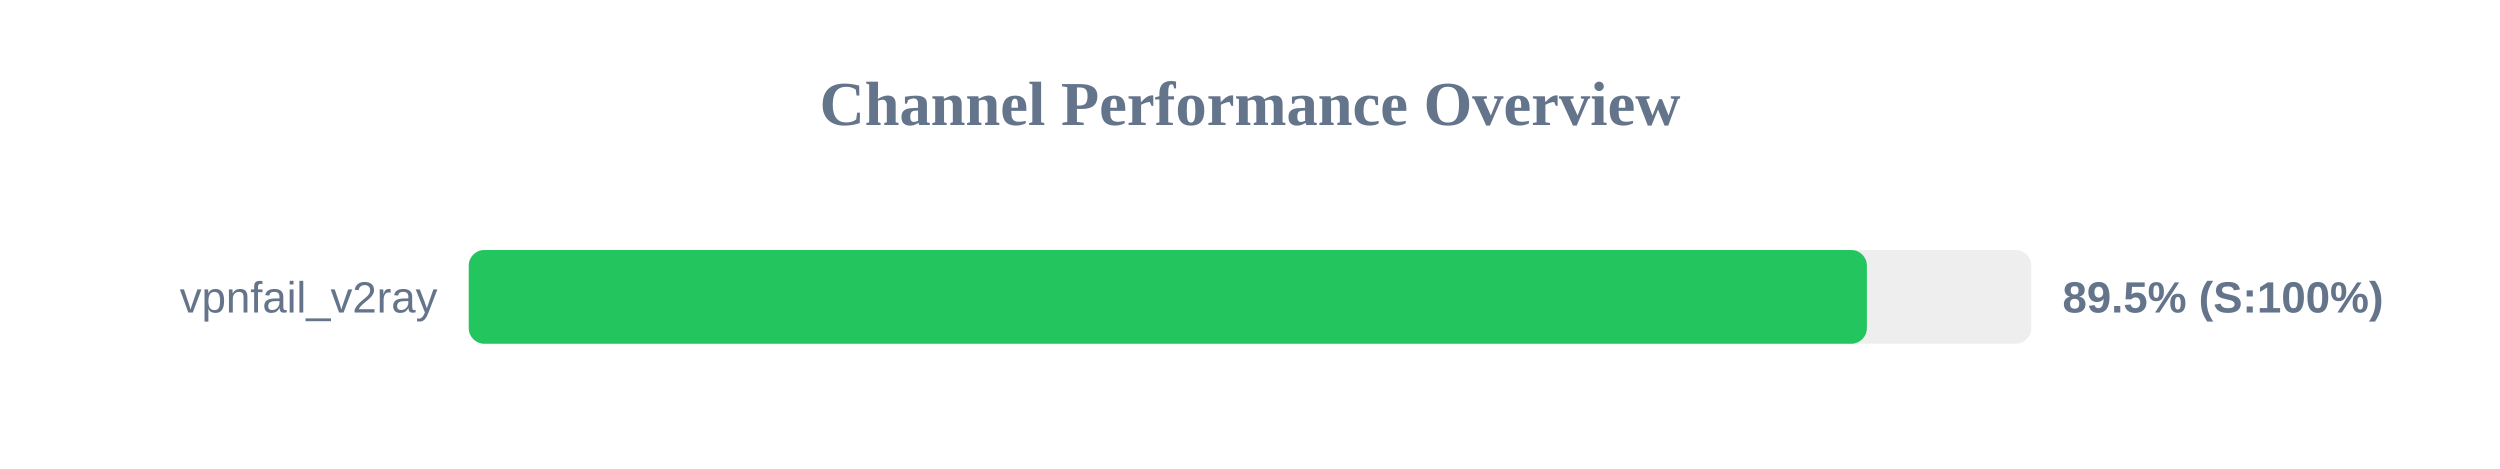
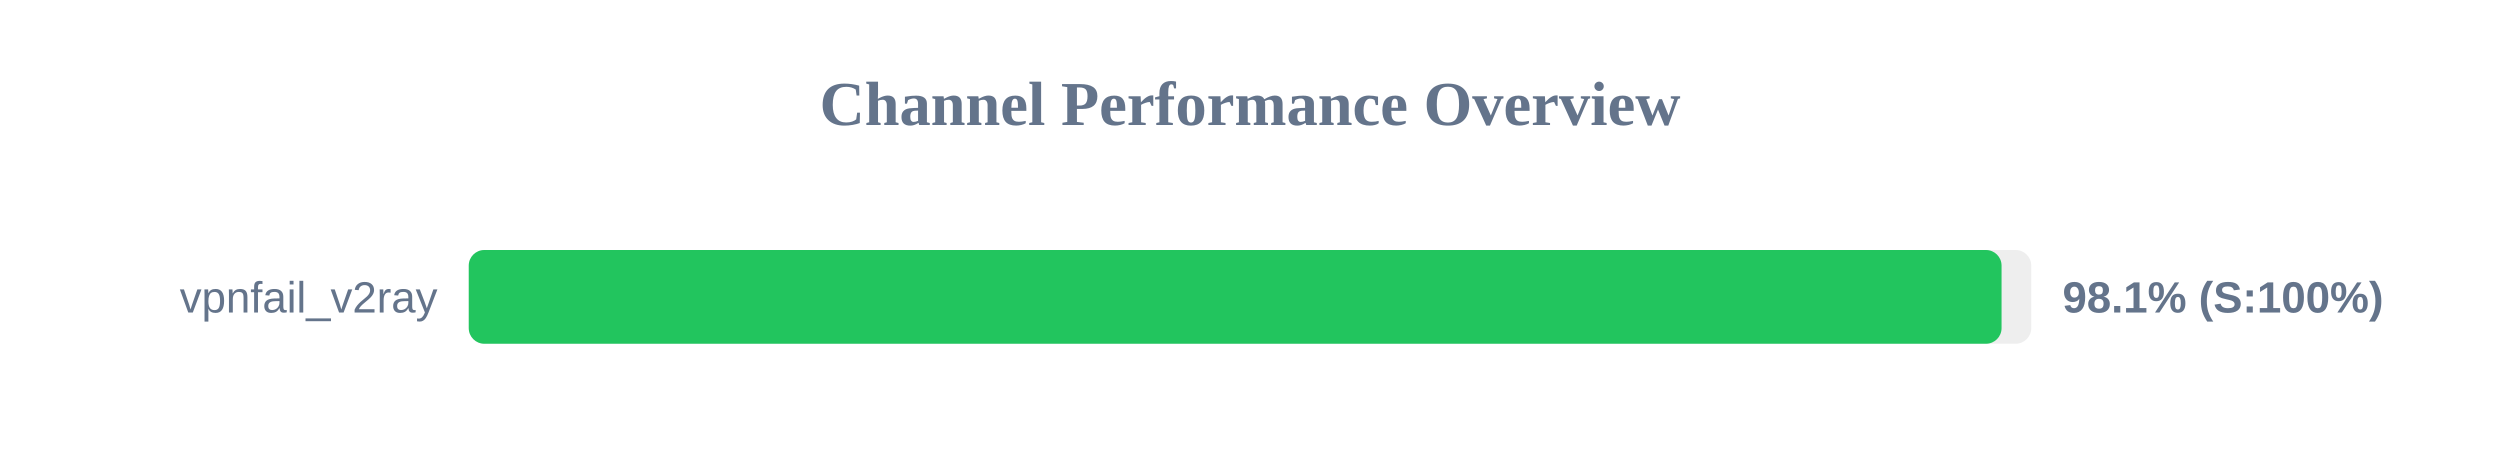
<svg xmlns="http://www.w3.org/2000/svg" width="800" height="150" version="1.1">
  <style>
        .row { font: 14px Arial; fill: #64748b; }
        .score { font: bold 14px Arial; fill: #64748b; }
    </style>
  <text x="400" y="40" text-anchor="middle" font-size="20px" font-weight="bold" fill="#64748b">Channel Performance Overview</text>
  <rect x="150" y="80" width="500" height="30" fill="#eee" rx="5" />
-   <rect x="150" y="80" width="447.4" height="30" fill="#22c55e" rx="5" />
+   <rect x="150" y="80" width="490.5" height="30" fill="#22c55e" rx="5" />
  <text x="140" y="100" text-anchor="end" class="row">vpnfail_v2ray</text>
-   <text x="660" y="100" text-anchor="start" class="score">89.5% (S:100%)</text>
+   <text x="660" y="100" text-anchor="start" class="score">98.1% (S:100%)</text>
</svg>
